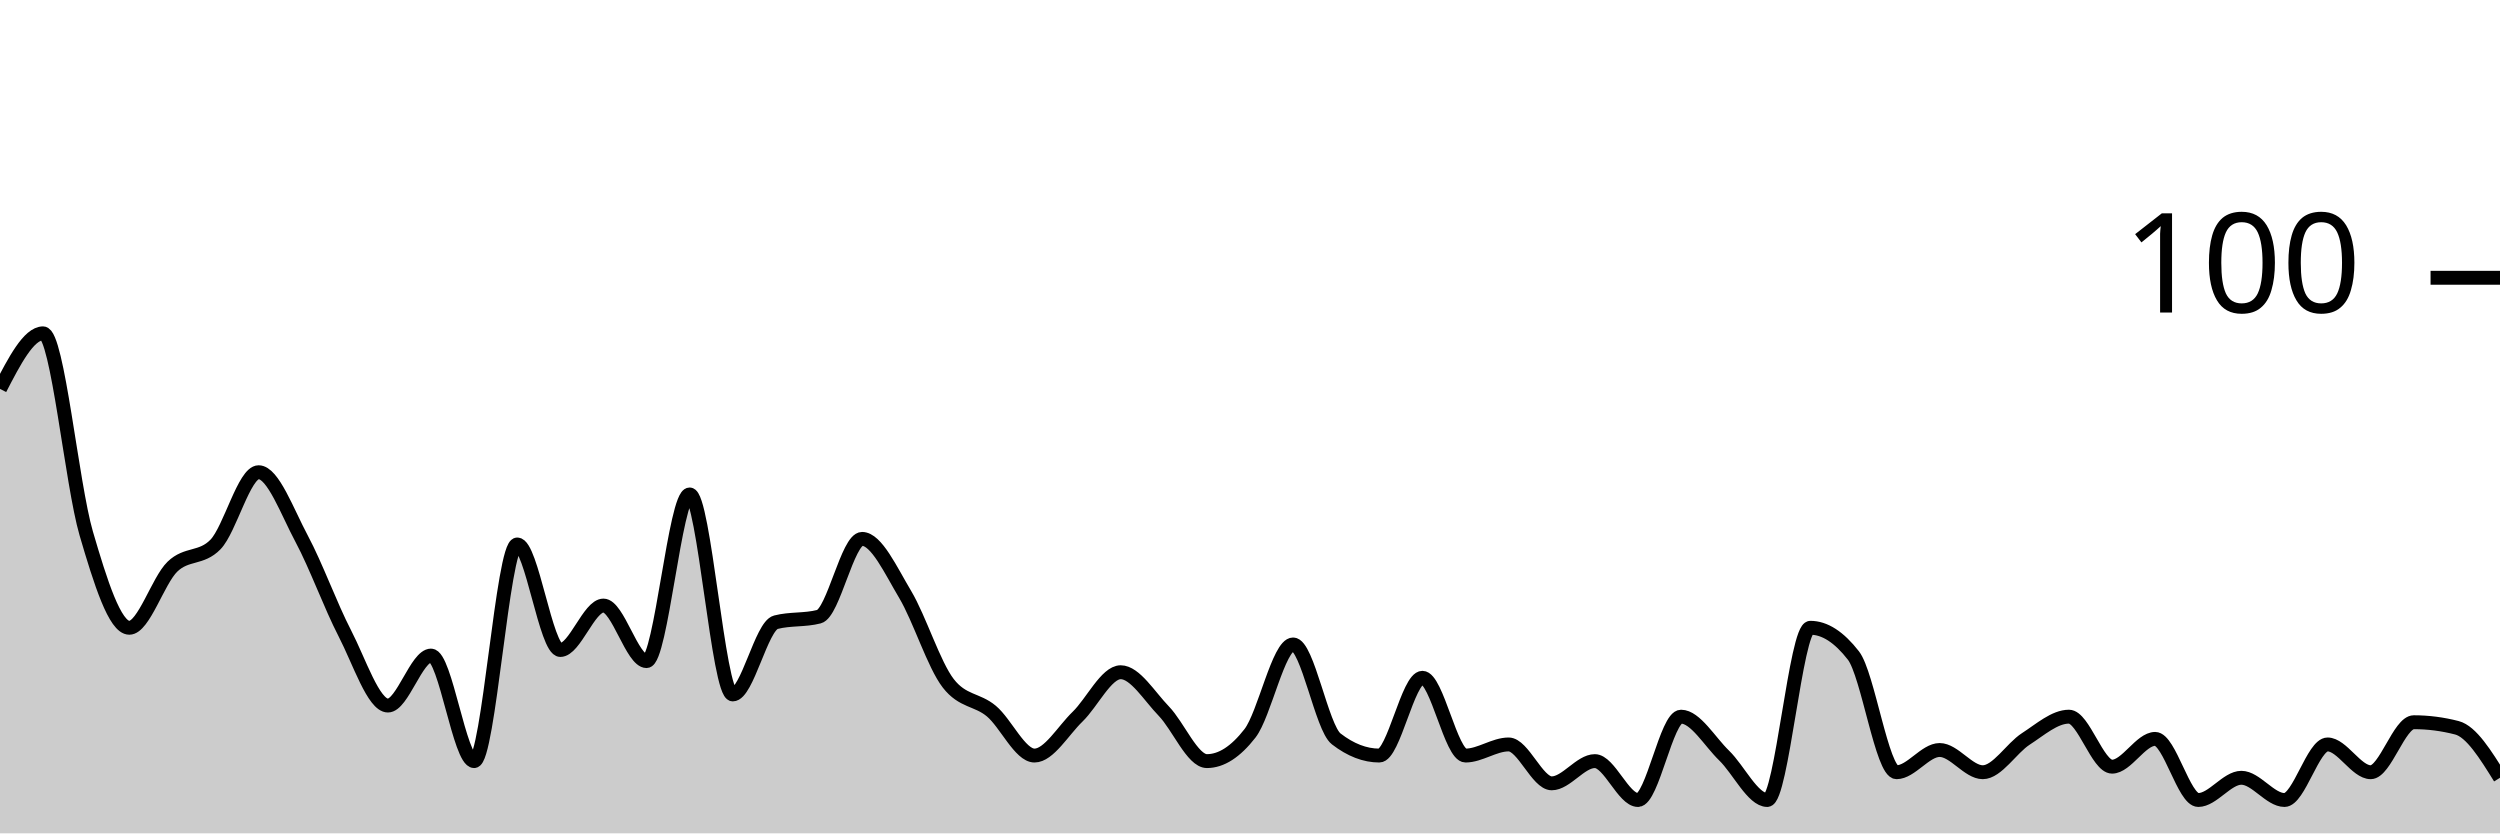
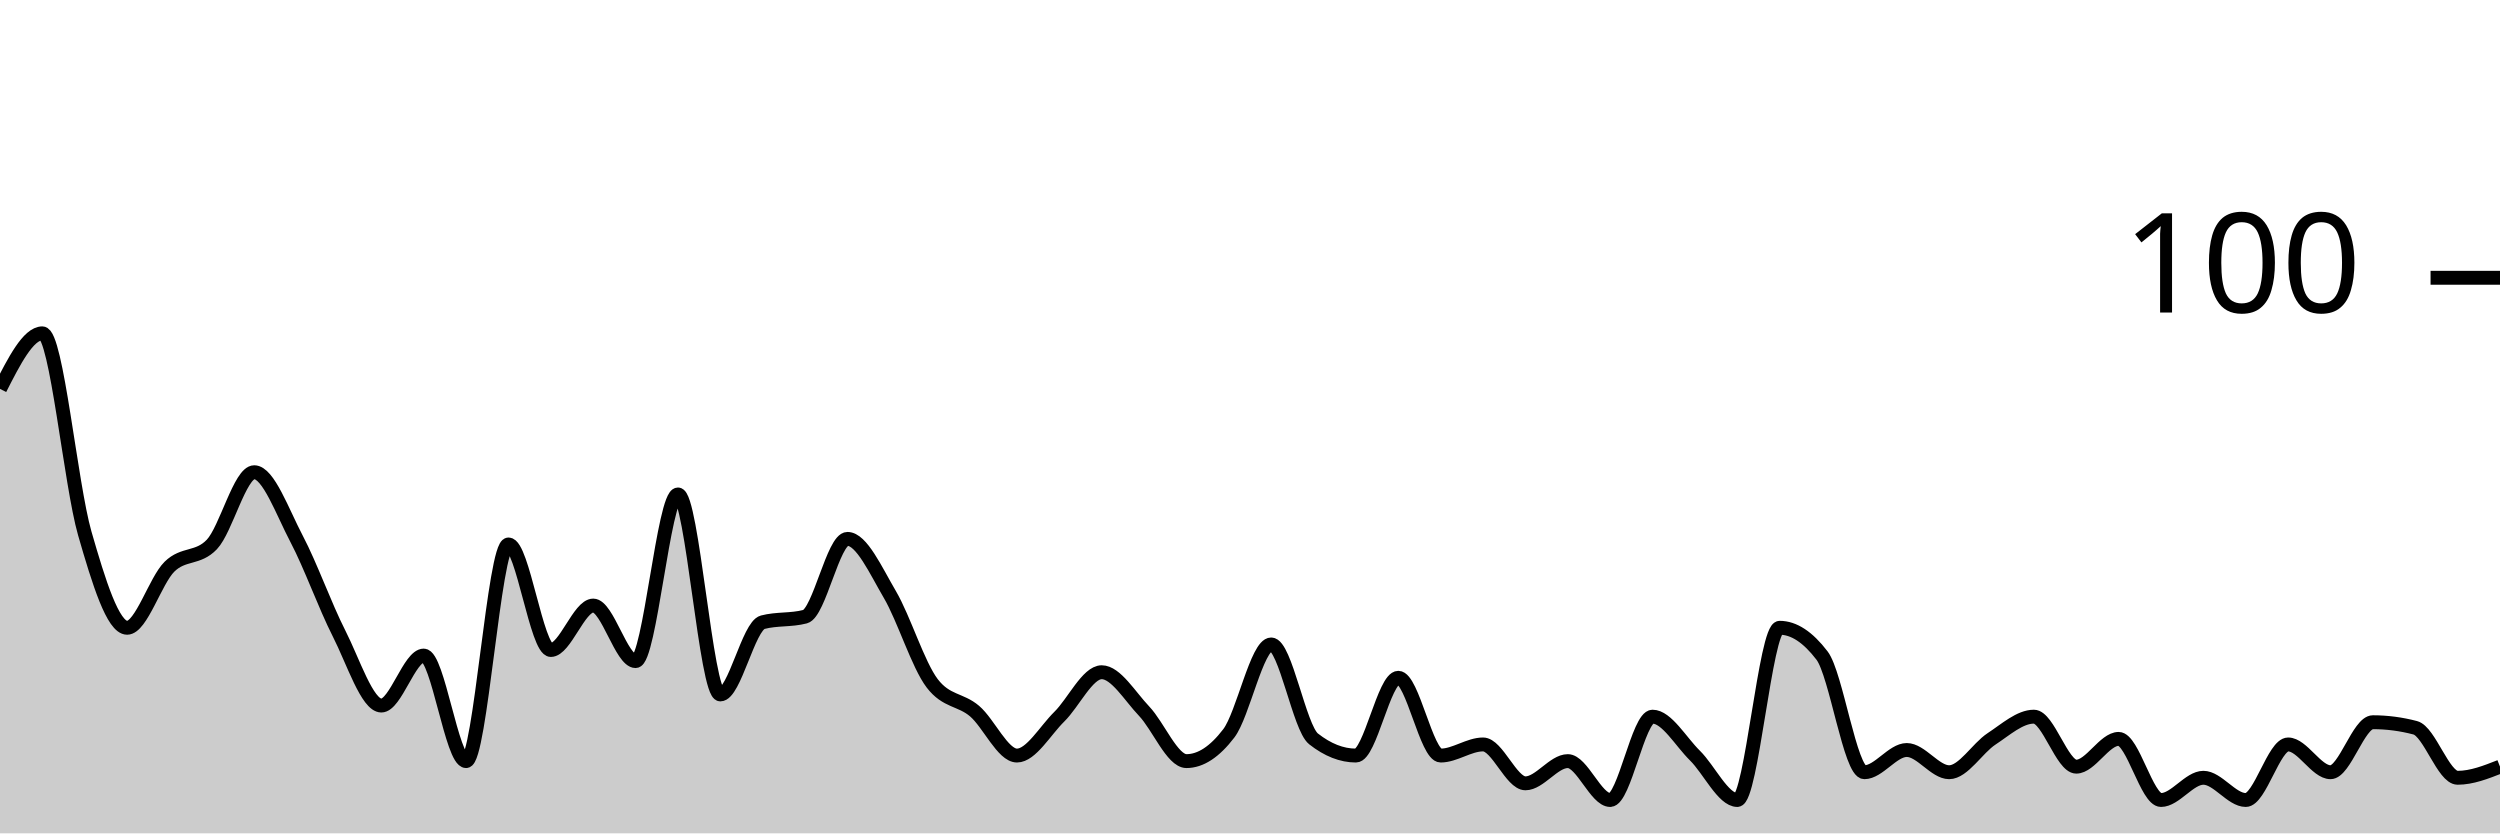
<svg xmlns="http://www.w3.org/2000/svg" viewBox="0 0 180 60">
  <g transform="translate(0,20)">
-     <path class="area" fill="rgba(0, 0, 0, 0.2)" d="M0,8C1.034,6,2.069,4,3.103,4C4.138,4,5.172,14.867,6.207,18.4C7.241,21.933,8.276,25.2,9.31,25.2C10.345,25.2,11.379,21.8,12.414,20.8C13.448,19.8,14.483,20.267,15.517,19.2C16.552,18.133,17.586,14,18.621,14C19.655,14,20.69,16.867,21.724,18.8C22.759,20.733,23.793,23.6,24.828,25.6C25.862,27.6,26.897,30.8,27.931,30.8C28.966,30.8,30,27.2,31.034,27.2C32.069,27.2,33.103,34.8,34.138,34.8C35.172,34.8,36.207,19.2,37.241,19.2C38.276,19.2,39.31,26.8,40.345,26.8C41.379,26.8,42.414,23.6,43.448,23.6C44.483,23.6,45.517,27.6,46.552,27.6C47.586,27.6,48.621,15.6,49.655,15.6C50.69,15.6,51.724,30,52.759,30C53.793,30,54.828,25.067,55.862,24.8C56.897,24.533,57.931,24.667,58.966,24.4C60,24.133,61.034,18.8,62.069,18.8C63.103,18.8,64.138,21.067,65.172,22.8C66.207,24.533,67.241,27.867,68.276,29.2C69.31,30.533,70.345,30.333,71.379,31.2C72.414,32.067,73.448,34.4,74.483,34.4C75.517,34.4,76.552,32.6,77.586,31.6C78.621,30.6,79.655,28.4,80.69,28.4C81.724,28.4,82.759,30.133,83.793,31.2C84.828,32.267,85.862,34.8,86.897,34.8C87.931,34.8,88.966,34.133,90,32.8C91.034,31.467,92.069,26.4,93.103,26.4C94.138,26.4,95.172,32.4,96.207,33.2C97.241,34,98.276,34.4,99.31,34.4C100.345,34.4,101.379,28.8,102.414,28.8C103.448,28.8,104.483,34.4,105.517,34.4C106.552,34.4,107.586,33.6,108.621,33.6C109.655,33.6,110.69,36.4,111.724,36.4C112.759,36.4,113.793,34.8,114.828,34.8C115.862,34.8,116.897,37.6,117.931,37.6C118.966,37.6,120,31.6,121.034,31.6C122.069,31.6,123.103,33.4,124.138,34.4C125.172,35.4,126.207,37.6,127.241,37.6C128.276,37.6,129.31,25.2,130.345,25.2C131.379,25.2,132.414,25.867,133.448,27.2C134.483,28.533,135.517,35.6,136.552,35.6C137.586,35.6,138.621,34,139.655,34C140.69,34,141.724,35.6,142.759,35.6C143.793,35.6,144.828,33.867,145.862,33.2C146.897,32.533,147.931,31.6,148.966,31.6C150,31.6,151.034,35.2,152.069,35.2C153.103,35.2,154.138,33.2,155.172,33.2C156.207,33.2,157.241,37.6,158.276,37.6C159.31,37.6,160.345,36,161.379,36C162.414,36,163.448,37.6,164.483,37.6C165.517,37.6,166.552,33.6,167.586,33.6C168.621,33.6,169.655,35.6,170.69,35.6C171.724,35.6,172.759,32,173.793,32C174.828,32,175.862,32.133,176.897,32.4C177.931,32.667,178.966,34.333,180,36L180,40C178.966,40,177.931,40,176.897,40C175.862,40,174.828,40,173.793,40C172.759,40,171.724,40,170.69,40C169.655,40,168.621,40,167.586,40C166.552,40,165.517,40,164.483,40C163.448,40,162.414,40,161.379,40C160.345,40,159.31,40,158.276,40C157.241,40,156.207,40,155.172,40C154.138,40,153.103,40,152.069,40C151.034,40,150,40,148.966,40C147.931,40,146.897,40,145.862,40C144.828,40,143.793,40,142.759,40C141.724,40,140.69,40,139.655,40C138.621,40,137.586,40,136.552,40C135.517,40,134.483,40,133.448,40C132.414,40,131.379,40,130.345,40C129.31,40,128.276,40,127.241,40C126.207,40,125.172,40,124.138,40C123.103,40,122.069,40,121.034,40C120,40,118.966,40,117.931,40C116.897,40,115.862,40,114.828,40C113.793,40,112.759,40,111.724,40C110.69,40,109.655,40,108.621,40C107.586,40,106.552,40,105.517,40C104.483,40,103.448,40,102.414,40C101.379,40,100.345,40,99.31,40C98.276,40,97.241,40,96.207,40C95.172,40,94.138,40,93.103,40C92.069,40,91.034,40,90,40C88.966,40,87.931,40,86.897,40C85.862,40,84.828,40,83.793,40C82.759,40,81.724,40,80.69,40C79.655,40,78.621,40,77.586,40C76.552,40,75.517,40,74.483,40C73.448,40,72.414,40,71.379,40C70.345,40,69.31,40,68.276,40C67.241,40,66.207,40,65.172,40C64.138,40,63.103,40,62.069,40C61.034,40,60,40,58.966,40C57.931,40,56.897,40,55.862,40C54.828,40,53.793,40,52.759,40C51.724,40,50.69,40,49.655,40C48.621,40,47.586,40,46.552,40C45.517,40,44.483,40,43.448,40C42.414,40,41.379,40,40.345,40C39.31,40,38.276,40,37.241,40C36.207,40,35.172,40,34.138,40C33.103,40,32.069,40,31.034,40C30,40,28.966,40,27.931,40C26.897,40,25.862,40,24.828,40C23.793,40,22.759,40,21.724,40C20.69,40,19.655,40,18.621,40C17.586,40,16.552,40,15.517,40C14.483,40,13.448,40,12.414,40C11.379,40,10.345,40,9.31,40C8.276,40,7.241,40,6.207,40C5.172,40,4.138,40,3.103,40C2.069,40,1.034,40,0,40Z" />
-     <path class="line" stroke="black" fill="none" d="M0,8C1.034,6,2.069,4,3.103,4C4.138,4,5.172,14.867,6.207,18.4C7.241,21.933,8.276,25.2,9.31,25.2C10.345,25.2,11.379,21.8,12.414,20.8C13.448,19.8,14.483,20.267,15.517,19.2C16.552,18.133,17.586,14,18.621,14C19.655,14,20.69,16.867,21.724,18.8C22.759,20.733,23.793,23.6,24.828,25.6C25.862,27.6,26.897,30.8,27.931,30.8C28.966,30.8,30,27.2,31.034,27.2C32.069,27.2,33.103,34.8,34.138,34.8C35.172,34.8,36.207,19.2,37.241,19.2C38.276,19.2,39.31,26.8,40.345,26.8C41.379,26.8,42.414,23.6,43.448,23.6C44.483,23.6,45.517,27.6,46.552,27.6C47.586,27.6,48.621,15.6,49.655,15.6C50.69,15.6,51.724,30,52.759,30C53.793,30,54.828,25.067,55.862,24.8C56.897,24.533,57.931,24.667,58.966,24.4C60,24.133,61.034,18.8,62.069,18.8C63.103,18.8,64.138,21.067,65.172,22.8C66.207,24.533,67.241,27.867,68.276,29.2C69.31,30.533,70.345,30.333,71.379,31.2C72.414,32.067,73.448,34.4,74.483,34.4C75.517,34.4,76.552,32.6,77.586,31.6C78.621,30.6,79.655,28.4,80.69,28.4C81.724,28.4,82.759,30.133,83.793,31.2C84.828,32.267,85.862,34.8,86.897,34.8C87.931,34.8,88.966,34.133,90,32.8C91.034,31.467,92.069,26.4,93.103,26.4C94.138,26.4,95.172,32.4,96.207,33.2C97.241,34,98.276,34.4,99.31,34.4C100.345,34.4,101.379,28.8,102.414,28.8C103.448,28.8,104.483,34.4,105.517,34.4C106.552,34.4,107.586,33.6,108.621,33.6C109.655,33.6,110.69,36.4,111.724,36.4C112.759,36.4,113.793,34.8,114.828,34.8C115.862,34.8,116.897,37.6,117.931,37.6C118.966,37.6,120,31.6,121.034,31.6C122.069,31.6,123.103,33.4,124.138,34.4C125.172,35.4,126.207,37.6,127.241,37.6C128.276,37.6,129.31,25.2,130.345,25.2C131.379,25.2,132.414,25.867,133.448,27.2C134.483,28.533,135.517,35.6,136.552,35.6C137.586,35.6,138.621,34,139.655,34C140.69,34,141.724,35.6,142.759,35.6C143.793,35.6,144.828,33.867,145.862,33.2C146.897,32.533,147.931,31.6,148.966,31.6C150,31.6,151.034,35.2,152.069,35.2C153.103,35.2,154.138,33.2,155.172,33.2C156.207,33.2,157.241,37.6,158.276,37.6C159.31,37.6,160.345,36,161.379,36C162.414,36,163.448,37.6,164.483,37.6C165.517,37.6,166.552,33.6,167.586,33.6C168.621,33.6,169.655,35.6,170.69,35.6C171.724,35.6,172.759,32,173.793,32C174.828,32,175.862,32.133,176.897,32.4C177.931,32.667,178.966,34.333,180,36" />
+     <path class="area" fill="rgba(0, 0, 0, 0.2)" d="M0,8C1.017,6,2.034,4,3.051,4C4.068,4,5.085,14.867,6.102,18.4C7.119,21.933,8.136,25.2,9.153,25.2C10.169,25.2,11.186,21.8,12.203,20.8C13.22,19.8,14.237,20.267,15.254,19.2C16.271,18.133,17.288,14,18.305,14C19.322,14,20.339,16.867,21.356,18.8C22.373,20.733,23.39,23.6,24.407,25.6C25.424,27.6,26.441,30.8,27.458,30.8C28.475,30.8,29.492,27.2,30.508,27.2C31.525,27.2,32.542,34.8,33.559,34.8C34.576,34.8,35.593,19.2,36.61,19.2C37.627,19.2,38.644,26.8,39.661,26.8C40.678,26.8,41.695,23.6,42.712,23.6C43.729,23.6,44.746,27.6,45.763,27.6C46.78,27.6,47.797,15.6,48.814,15.6C49.831,15.6,50.847,30,51.864,30C52.881,30,53.898,25.067,54.915,24.8C55.932,24.533,56.949,24.667,57.966,24.4C58.983,24.133,60,18.8,61.017,18.8C62.034,18.8,63.051,21.067,64.068,22.8C65.085,24.533,66.102,27.867,67.119,29.2C68.136,30.533,69.153,30.333,70.169,31.2C71.186,32.067,72.203,34.4,73.22,34.4C74.237,34.4,75.254,32.6,76.271,31.6C77.288,30.6,78.305,28.4,79.322,28.4C80.339,28.4,81.356,30.133,82.373,31.2C83.39,32.267,84.407,34.8,85.424,34.8C86.441,34.8,87.458,34.133,88.475,32.8C89.492,31.467,90.508,26.4,91.525,26.4C92.542,26.4,93.559,32.4,94.576,33.2C95.593,34,96.61,34.4,97.627,34.4C98.644,34.4,99.661,28.8,100.678,28.8C101.695,28.8,102.712,34.4,103.729,34.4C104.746,34.4,105.763,33.6,106.78,33.6C107.797,33.6,108.814,36.4,109.831,36.4C110.847,36.4,111.864,34.8,112.881,34.8C113.898,34.8,114.915,37.6,115.932,37.6C116.949,37.6,117.966,31.6,118.983,31.6C120,31.6,121.017,33.4,122.034,34.4C123.051,35.4,124.068,37.6,125.085,37.6C126.102,37.6,127.119,25.2,128.136,25.2C129.153,25.2,130.169,25.867,131.186,27.2C132.203,28.533,133.22,35.6,134.237,35.6C135.254,35.6,136.271,34,137.288,34C138.305,34,139.322,35.6,140.339,35.6C141.356,35.6,142.373,33.867,143.39,33.2C144.407,32.533,145.424,31.6,146.441,31.6C147.458,31.6,148.475,35.2,149.492,35.2C150.508,35.2,151.525,33.2,152.542,33.2C153.559,33.2,154.576,37.6,155.593,37.6C156.61,37.6,157.627,36,158.644,36C159.661,36,160.678,37.6,161.695,37.6C162.712,37.6,163.729,33.6,164.746,33.6C165.763,33.6,166.78,35.6,167.797,35.6C168.814,35.6,169.831,32,170.847,32C171.864,32,172.881,32.133,173.898,32.4C174.915,32.667,175.932,36,176.949,36C177.966,36,178.983,35.6,180,35.2L180,40C178.983,40,177.966,40,176.949,40C175.932,40,174.915,40,173.898,40C172.881,40,171.864,40,170.847,40C169.831,40,168.814,40,167.797,40C166.78,40,165.763,40,164.746,40C163.729,40,162.712,40,161.695,40C160.678,40,159.661,40,158.644,40C157.627,40,156.61,40,155.593,40C154.576,40,153.559,40,152.542,40C151.525,40,150.508,40,149.492,40C148.475,40,147.458,40,146.441,40C145.424,40,144.407,40,143.39,40C142.373,40,141.356,40,140.339,40C139.322,40,138.305,40,137.288,40C136.271,40,135.254,40,134.237,40C133.22,40,132.203,40,131.186,40C130.169,40,129.153,40,128.136,40C127.119,40,126.102,40,125.085,40C124.068,40,123.051,40,122.034,40C121.017,40,120,40,118.983,40C117.966,40,116.949,40,115.932,40C114.915,40,113.898,40,112.881,40C111.864,40,110.847,40,109.831,40C108.814,40,107.797,40,106.78,40C105.763,40,104.746,40,103.729,40C102.712,40,101.695,40,100.678,40C99.661,40,98.644,40,97.627,40C96.61,40,95.593,40,94.576,40C93.559,40,92.542,40,91.525,40C90.508,40,89.492,40,88.475,40C87.458,40,86.441,40,85.424,40C84.407,40,83.39,40,82.373,40C81.356,40,80.339,40,79.322,40C78.305,40,77.288,40,76.271,40C75.254,40,74.237,40,73.22,40C72.203,40,71.186,40,70.169,40C69.153,40,68.136,40,67.119,40C66.102,40,65.085,40,64.068,40C63.051,40,62.034,40,61.017,40C60,40,58.983,40,57.966,40C56.949,40,55.932,40,54.915,40C53.898,40,52.881,40,51.864,40C50.847,40,49.831,40,48.814,40C47.797,40,46.78,40,45.763,40C44.746,40,43.729,40,42.712,40C41.695,40,40.678,40,39.661,40C38.644,40,37.627,40,36.61,40C35.593,40,34.576,40,33.559,40C32.542,40,31.525,40,30.508,40C29.492,40,28.475,40,27.458,40C26.441,40,25.424,40,24.407,40C23.39,40,22.373,40,21.356,40C20.339,40,19.322,40,18.305,40C17.288,40,16.271,40,15.254,40C14.237,40,13.22,40,12.203,40C11.186,40,10.169,40,9.153,40C8.136,40,7.119,40,6.102,40C5.085,40,4.068,40,3.051,40C2.034,40,1.017,40,0,40Z" />
+     <path class="line" stroke="black" fill="none" d="M0,8C1.017,6,2.034,4,3.051,4C4.068,4,5.085,14.867,6.102,18.4C7.119,21.933,8.136,25.2,9.153,25.2C10.169,25.2,11.186,21.8,12.203,20.8C13.22,19.8,14.237,20.267,15.254,19.2C16.271,18.133,17.288,14,18.305,14C19.322,14,20.339,16.867,21.356,18.8C22.373,20.733,23.39,23.6,24.407,25.6C25.424,27.6,26.441,30.8,27.458,30.8C28.475,30.8,29.492,27.2,30.508,27.2C31.525,27.2,32.542,34.8,33.559,34.8C34.576,34.8,35.593,19.2,36.61,19.2C37.627,19.2,38.644,26.8,39.661,26.8C40.678,26.8,41.695,23.6,42.712,23.6C43.729,23.6,44.746,27.6,45.763,27.6C46.78,27.6,47.797,15.6,48.814,15.6C49.831,15.6,50.847,30,51.864,30C52.881,30,53.898,25.067,54.915,24.8C55.932,24.533,56.949,24.667,57.966,24.4C58.983,24.133,60,18.8,61.017,18.8C62.034,18.8,63.051,21.067,64.068,22.8C65.085,24.533,66.102,27.867,67.119,29.2C68.136,30.533,69.153,30.333,70.169,31.2C71.186,32.067,72.203,34.4,73.22,34.4C74.237,34.4,75.254,32.6,76.271,31.6C77.288,30.6,78.305,28.4,79.322,28.4C80.339,28.4,81.356,30.133,82.373,31.2C83.39,32.267,84.407,34.8,85.424,34.8C86.441,34.8,87.458,34.133,88.475,32.8C89.492,31.467,90.508,26.4,91.525,26.4C92.542,26.4,93.559,32.4,94.576,33.2C95.593,34,96.61,34.4,97.627,34.4C98.644,34.4,99.661,28.8,100.678,28.8C101.695,28.8,102.712,34.4,103.729,34.4C104.746,34.4,105.763,33.6,106.78,33.6C107.797,33.6,108.814,36.4,109.831,36.4C110.847,36.4,111.864,34.8,112.881,34.8C113.898,34.8,114.915,37.6,115.932,37.6C116.949,37.6,117.966,31.6,118.983,31.6C120,31.6,121.017,33.4,122.034,34.4C123.051,35.4,124.068,37.6,125.085,37.6C126.102,37.6,127.119,25.2,128.136,25.2C129.153,25.2,130.169,25.867,131.186,27.2C132.203,28.533,133.22,35.6,134.237,35.6C135.254,35.6,136.271,34,137.288,34C138.305,34,139.322,35.6,140.339,35.6C141.356,35.6,142.373,33.867,143.39,33.2C144.407,32.533,145.424,31.6,146.441,31.6C147.458,31.6,148.475,35.2,149.492,35.2C150.508,35.2,151.525,33.2,152.542,33.2C153.559,33.2,154.576,37.6,155.593,37.6C156.61,37.6,157.627,36,158.644,36C159.661,36,160.678,37.6,161.695,37.6C162.712,37.6,163.729,33.6,164.746,33.6C165.763,33.6,166.78,35.6,167.797,35.6C168.814,35.6,169.831,32,170.847,32C171.864,32,172.881,32.133,173.898,32.4C174.915,32.667,175.932,36,176.949,36C177.966,36,178.983,35.6,180,35.2" />
    <path class="axis-ceiling" stroke-width="1" stroke="black" fill="none" d="M175,0L180,0" />
    <text class="axis-ceiling-label" font-family="sans-serif" text-anchor="end" font-size="10px" x="170" y="2.5">100</text>
  </g>
</svg>
